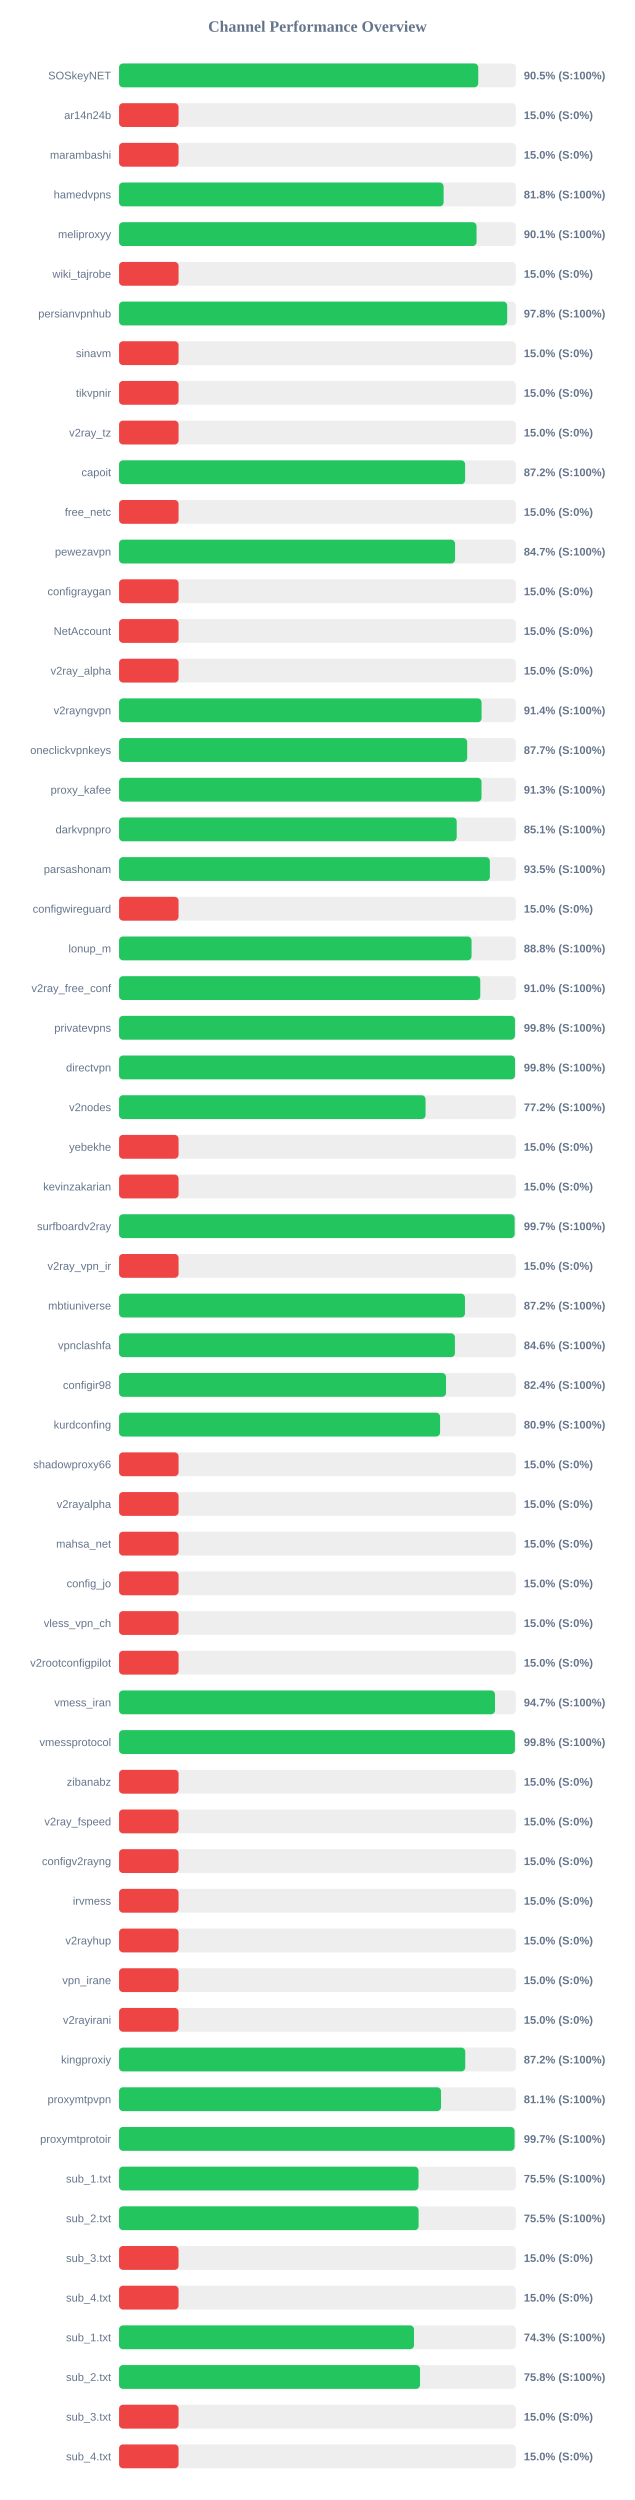
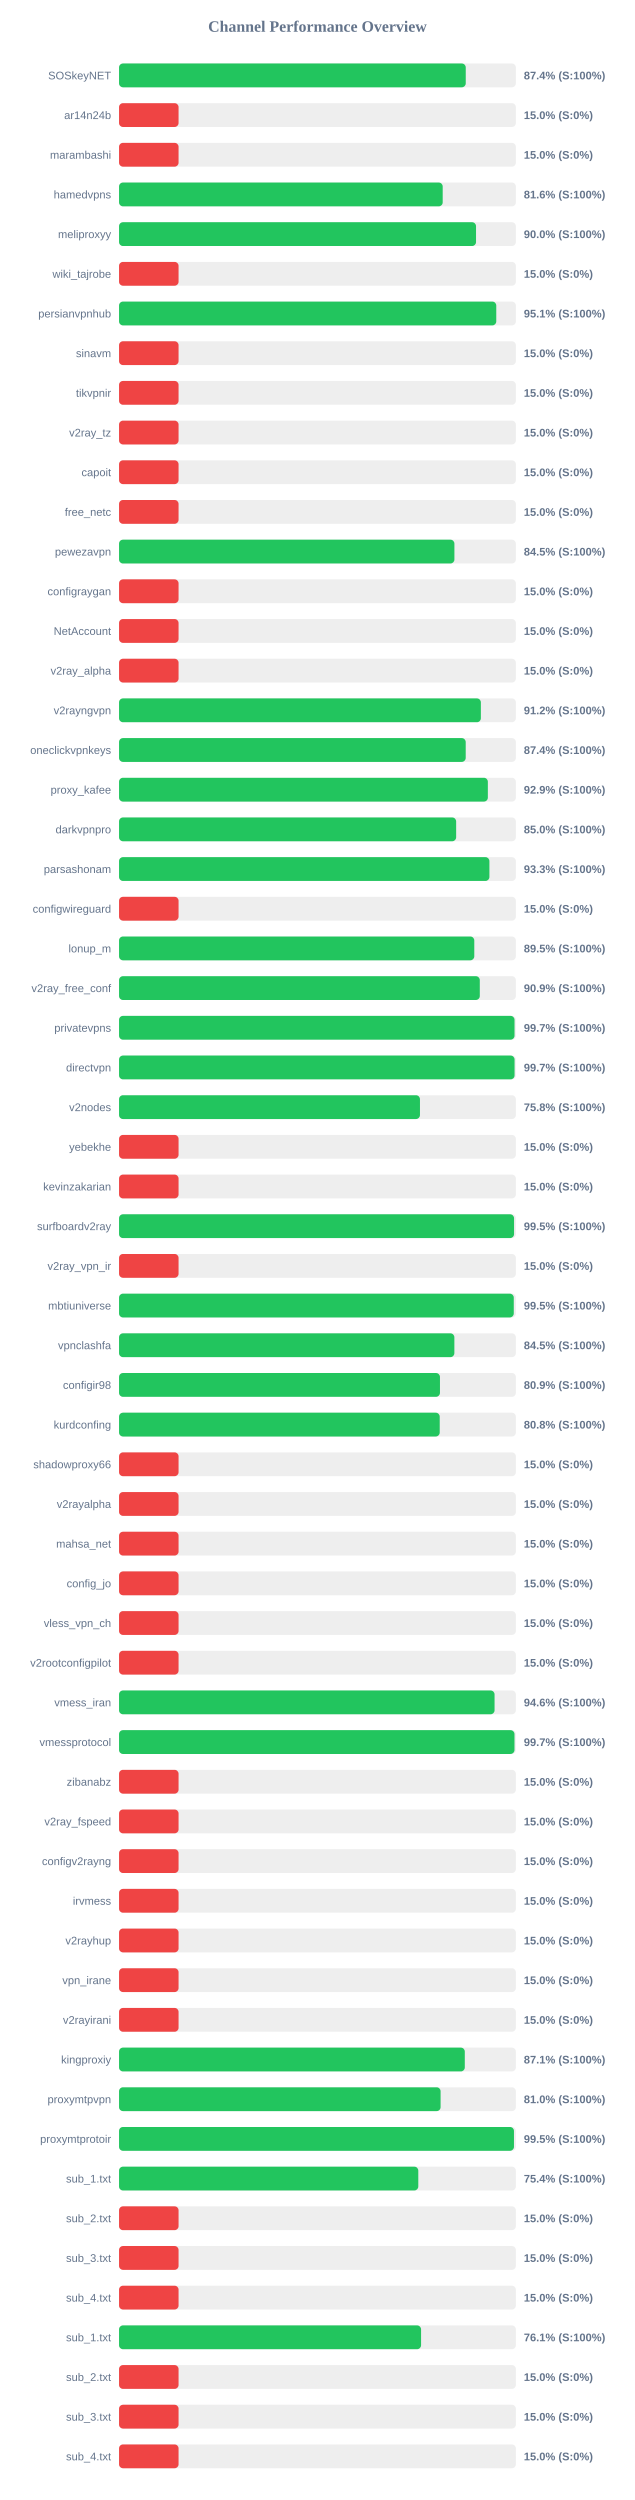
<svg xmlns="http://www.w3.org/2000/svg" width="800" height="3150" version="1.1">
  <style>
        .row { font: 14px Arial; fill: #64748b; }
        .score { font: bold 14px Arial; fill: #64748b; }
    </style>
  <text x="400" y="40" text-anchor="middle" font-size="20px" font-weight="bold" fill="#64748b">Channel Performance Overview</text>
  <rect x="150" y="80" width="500" height="30" fill="#eee" rx="5" />
-   <rect x="150" y="80" width="452.6" height="30" fill="#22c55e" rx="5" />
+   <rect x="150" y="80" width="436.85" height="30" fill="#22c55e" rx="5" />
  <text x="140" y="100" text-anchor="end" class="row">SOSkeyNET</text>
-   <text x="660" y="100" text-anchor="start" class="score">90.5% (S:100%)</text>
+   <text x="660" y="100" text-anchor="start" class="score">87.4% (S:100%)</text>
  <rect x="150" y="130" width="500" height="30" fill="#eee" rx="5" />
  <rect x="150" y="130" width="75.0" height="30" fill="#ef4444" rx="5" />
  <text x="140" y="150" text-anchor="end" class="row">ar14n24b</text>
  <text x="660" y="150" text-anchor="start" class="score">15.0% (S:0%)</text>
  <rect x="150" y="180" width="500" height="30" fill="#eee" rx="5" />
  <rect x="150" y="180" width="75.0" height="30" fill="#ef4444" rx="5" />
  <text x="140" y="200" text-anchor="end" class="row">marambashi</text>
  <text x="660" y="200" text-anchor="start" class="score">15.0% (S:0%)</text>
  <rect x="150" y="230" width="500" height="30" fill="#eee" rx="5" />
-   <rect x="150" y="230" width="408.95" height="30" fill="#22c55e" rx="5" />
+   <rect x="150" y="230" width="407.8" height="30" fill="#22c55e" rx="5" />
  <text x="140" y="250" text-anchor="end" class="row">hamedvpns</text>
-   <text x="660" y="250" text-anchor="start" class="score">81.8% (S:100%)</text>
+   <text x="660" y="250" text-anchor="start" class="score">81.6% (S:100%)</text>
  <rect x="150" y="280" width="500" height="30" fill="#eee" rx="5" />
-   <rect x="150" y="280" width="450.45" height="30" fill="#22c55e" rx="5" />
+   <rect x="150" y="280" width="449.8" height="30" fill="#22c55e" rx="5" />
  <text x="140" y="300" text-anchor="end" class="row">meliproxyy</text>
-   <text x="660" y="300" text-anchor="start" class="score">90.1% (S:100%)</text>
+   <text x="660" y="300" text-anchor="start" class="score">90.0% (S:100%)</text>
  <rect x="150" y="330" width="500" height="30" fill="#eee" rx="5" />
  <rect x="150" y="330" width="75.0" height="30" fill="#ef4444" rx="5" />
  <text x="140" y="350" text-anchor="end" class="row">wiki_tajrobe</text>
  <text x="660" y="350" text-anchor="start" class="score">15.0% (S:0%)</text>
  <rect x="150" y="380" width="500" height="30" fill="#eee" rx="5" />
-   <rect x="150" y="380" width="489.05" height="30" fill="#22c55e" rx="5" />
+   <rect x="150" y="380" width="475.3" height="30" fill="#22c55e" rx="5" />
  <text x="140" y="400" text-anchor="end" class="row">persianvpnhub</text>
-   <text x="660" y="400" text-anchor="start" class="score">97.8% (S:100%)</text>
+   <text x="660" y="400" text-anchor="start" class="score">95.1% (S:100%)</text>
  <rect x="150" y="430" width="500" height="30" fill="#eee" rx="5" />
  <rect x="150" y="430" width="75.0" height="30" fill="#ef4444" rx="5" />
  <text x="140" y="450" text-anchor="end" class="row">sinavm</text>
  <text x="660" y="450" text-anchor="start" class="score">15.0% (S:0%)</text>
  <rect x="150" y="480" width="500" height="30" fill="#eee" rx="5" />
  <rect x="150" y="480" width="75.0" height="30" fill="#ef4444" rx="5" />
  <text x="140" y="500" text-anchor="end" class="row">tikvpnir</text>
  <text x="660" y="500" text-anchor="start" class="score">15.0% (S:0%)</text>
  <rect x="150" y="530" width="500" height="30" fill="#eee" rx="5" />
  <rect x="150" y="530" width="75.0" height="30" fill="#ef4444" rx="5" />
  <text x="140" y="550" text-anchor="end" class="row">v2ray_tz</text>
  <text x="660" y="550" text-anchor="start" class="score">15.0% (S:0%)</text>
  <rect x="150" y="580" width="500" height="30" fill="#eee" rx="5" />
-   <rect x="150" y="580" width="436.05" height="30" fill="#22c55e" rx="5" />
+   <rect x="150" y="580" width="75.0" height="30" fill="#ef4444" rx="5" />
  <text x="140" y="600" text-anchor="end" class="row">capoit</text>
-   <text x="660" y="600" text-anchor="start" class="score">87.2% (S:100%)</text>
+   <text x="660" y="600" text-anchor="start" class="score">15.0% (S:0%)</text>
  <rect x="150" y="630" width="500" height="30" fill="#eee" rx="5" />
  <rect x="150" y="630" width="75.0" height="30" fill="#ef4444" rx="5" />
  <text x="140" y="650" text-anchor="end" class="row">free_netc</text>
  <text x="660" y="650" text-anchor="start" class="score">15.0% (S:0%)</text>
  <rect x="150" y="680" width="500" height="30" fill="#eee" rx="5" />
-   <rect x="150" y="680" width="423.4" height="30" fill="#22c55e" rx="5" />
+   <rect x="150" y="680" width="422.55" height="30" fill="#22c55e" rx="5" />
  <text x="140" y="700" text-anchor="end" class="row">pewezavpn</text>
-   <text x="660" y="700" text-anchor="start" class="score">84.7% (S:100%)</text>
+   <text x="660" y="700" text-anchor="start" class="score">84.5% (S:100%)</text>
  <rect x="150" y="730" width="500" height="30" fill="#eee" rx="5" />
  <rect x="150" y="730" width="75.0" height="30" fill="#ef4444" rx="5" />
  <text x="140" y="750" text-anchor="end" class="row">configraygan</text>
  <text x="660" y="750" text-anchor="start" class="score">15.0% (S:0%)</text>
  <rect x="150" y="780" width="500" height="30" fill="#eee" rx="5" />
  <rect x="150" y="780" width="75.0" height="30" fill="#ef4444" rx="5" />
  <text x="140" y="800" text-anchor="end" class="row">NetAccount</text>
  <text x="660" y="800" text-anchor="start" class="score">15.0% (S:0%)</text>
  <rect x="150" y="830" width="500" height="30" fill="#eee" rx="5" />
  <rect x="150" y="830" width="75.0" height="30" fill="#ef4444" rx="5" />
  <text x="140" y="850" text-anchor="end" class="row">v2ray_alpha</text>
  <text x="660" y="850" text-anchor="start" class="score">15.0% (S:0%)</text>
  <rect x="150" y="880" width="500" height="30" fill="#eee" rx="5" />
-   <rect x="150" y="880" width="456.8" height="30" fill="#22c55e" rx="5" />
+   <rect x="150" y="880" width="455.9" height="30" fill="#22c55e" rx="5" />
  <text x="140" y="900" text-anchor="end" class="row">v2rayngvpn</text>
-   <text x="660" y="900" text-anchor="start" class="score">91.4% (S:100%)</text>
+   <text x="660" y="900" text-anchor="start" class="score">91.2% (S:100%)</text>
  <rect x="150" y="930" width="500" height="30" fill="#eee" rx="5" />
-   <rect x="150" y="930" width="438.65" height="30" fill="#22c55e" rx="5" />
+   <rect x="150" y="930" width="436.8" height="30" fill="#22c55e" rx="5" />
  <text x="140" y="950" text-anchor="end" class="row">oneclickvpnkeys</text>
-   <text x="660" y="950" text-anchor="start" class="score">87.7% (S:100%)</text>
+   <text x="660" y="950" text-anchor="start" class="score">87.4% (S:100%)</text>
  <rect x="150" y="980" width="500" height="30" fill="#eee" rx="5" />
-   <rect x="150" y="980" width="456.7" height="30" fill="#22c55e" rx="5" />
+   <rect x="150" y="980" width="464.7" height="30" fill="#22c55e" rx="5" />
  <text x="140" y="1000" text-anchor="end" class="row">proxy_kafee</text>
-   <text x="660" y="1000" text-anchor="start" class="score">91.3% (S:100%)</text>
+   <text x="660" y="1000" text-anchor="start" class="score">92.9% (S:100%)</text>
  <rect x="150" y="1030" width="500" height="30" fill="#eee" rx="5" />
-   <rect x="150" y="1030" width="425.45" height="30" fill="#22c55e" rx="5" />
+   <rect x="150" y="1030" width="424.75" height="30" fill="#22c55e" rx="5" />
  <text x="140" y="1050" text-anchor="end" class="row">darkvpnpro</text>
-   <text x="660" y="1050" text-anchor="start" class="score">85.1% (S:100%)</text>
+   <text x="660" y="1050" text-anchor="start" class="score">85.0% (S:100%)</text>
  <rect x="150" y="1080" width="500" height="30" fill="#eee" rx="5" />
-   <rect x="150" y="1080" width="467.25" height="30" fill="#22c55e" rx="5" />
+   <rect x="150" y="1080" width="466.65" height="30" fill="#22c55e" rx="5" />
  <text x="140" y="1100" text-anchor="end" class="row">parsashonam</text>
-   <text x="660" y="1100" text-anchor="start" class="score">93.5% (S:100%)</text>
+   <text x="660" y="1100" text-anchor="start" class="score">93.3% (S:100%)</text>
  <rect x="150" y="1130" width="500" height="30" fill="#eee" rx="5" />
  <rect x="150" y="1130" width="75.0" height="30" fill="#ef4444" rx="5" />
  <text x="140" y="1150" text-anchor="end" class="row">configwireguard</text>
  <text x="660" y="1150" text-anchor="start" class="score">15.0% (S:0%)</text>
  <rect x="150" y="1180" width="500" height="30" fill="#eee" rx="5" />
-   <rect x="150" y="1180" width="444.15" height="30" fill="#22c55e" rx="5" />
+   <rect x="150" y="1180" width="447.6" height="30" fill="#22c55e" rx="5" />
  <text x="140" y="1200" text-anchor="end" class="row">lonup_m</text>
-   <text x="660" y="1200" text-anchor="start" class="score">88.8% (S:100%)</text>
+   <text x="660" y="1200" text-anchor="start" class="score">89.5% (S:100%)</text>
  <rect x="150" y="1230" width="500" height="30" fill="#eee" rx="5" />
-   <rect x="150" y="1230" width="455.15" height="30" fill="#22c55e" rx="5" />
+   <rect x="150" y="1230" width="454.55" height="30" fill="#22c55e" rx="5" />
  <text x="140" y="1250" text-anchor="end" class="row">v2ray_free_conf</text>
-   <text x="660" y="1250" text-anchor="start" class="score">91.0% (S:100%)</text>
+   <text x="660" y="1250" text-anchor="start" class="score">90.9% (S:100%)</text>
  <rect x="150" y="1280" width="500" height="30" fill="#eee" rx="5" />
-   <rect x="150" y="1280" width="498.85" height="30" fill="#22c55e" rx="5" />
+   <rect x="150" y="1280" width="498.3" height="30" fill="#22c55e" rx="5" />
  <text x="140" y="1300" text-anchor="end" class="row">privatevpns</text>
-   <text x="660" y="1300" text-anchor="start" class="score">99.8% (S:100%)</text>
+   <text x="660" y="1300" text-anchor="start" class="score">99.7% (S:100%)</text>
  <rect x="150" y="1330" width="500" height="30" fill="#eee" rx="5" />
-   <rect x="150" y="1330" width="498.9" height="30" fill="#22c55e" rx="5" />
+   <rect x="150" y="1330" width="498.35" height="30" fill="#22c55e" rx="5" />
  <text x="140" y="1350" text-anchor="end" class="row">directvpn</text>
-   <text x="660" y="1350" text-anchor="start" class="score">99.8% (S:100%)</text>
+   <text x="660" y="1350" text-anchor="start" class="score">99.7% (S:100%)</text>
  <rect x="150" y="1380" width="500" height="30" fill="#eee" rx="5" />
-   <rect x="150" y="1380" width="386.2" height="30" fill="#22c55e" rx="5" />
+   <rect x="150" y="1380" width="379.15" height="30" fill="#22c55e" rx="5" />
  <text x="140" y="1400" text-anchor="end" class="row">v2nodes</text>
-   <text x="660" y="1400" text-anchor="start" class="score">77.2% (S:100%)</text>
+   <text x="660" y="1400" text-anchor="start" class="score">75.8% (S:100%)</text>
  <rect x="150" y="1430" width="500" height="30" fill="#eee" rx="5" />
  <rect x="150" y="1430" width="75.0" height="30" fill="#ef4444" rx="5" />
  <text x="140" y="1450" text-anchor="end" class="row">yebekhe</text>
  <text x="660" y="1450" text-anchor="start" class="score">15.0% (S:0%)</text>
  <rect x="150" y="1480" width="500" height="30" fill="#eee" rx="5" />
  <rect x="150" y="1480" width="75.0" height="30" fill="#ef4444" rx="5" />
  <text x="140" y="1500" text-anchor="end" class="row">kevinzakarian</text>
  <text x="660" y="1500" text-anchor="start" class="score">15.0% (S:0%)</text>
  <rect x="150" y="1530" width="500" height="30" fill="#eee" rx="5" />
-   <rect x="150" y="1530" width="498.45" height="30" fill="#22c55e" rx="5" />
+   <rect x="150" y="1530" width="497.7" height="30" fill="#22c55e" rx="5" />
  <text x="140" y="1550" text-anchor="end" class="row">surfboardv2ray</text>
-   <text x="660" y="1550" text-anchor="start" class="score">99.7% (S:100%)</text>
+   <text x="660" y="1550" text-anchor="start" class="score">99.5% (S:100%)</text>
  <rect x="150" y="1580" width="500" height="30" fill="#eee" rx="5" />
  <rect x="150" y="1580" width="75.0" height="30" fill="#ef4444" rx="5" />
  <text x="140" y="1600" text-anchor="end" class="row">v2ray_vpn_ir</text>
  <text x="660" y="1600" text-anchor="start" class="score">15.0% (S:0%)</text>
  <rect x="150" y="1630" width="500" height="30" fill="#eee" rx="5" />
-   <rect x="150" y="1630" width="435.85" height="30" fill="#22c55e" rx="5" />
+   <rect x="150" y="1630" width="497.35" height="30" fill="#22c55e" rx="5" />
  <text x="140" y="1650" text-anchor="end" class="row">mbtiuniverse</text>
-   <text x="660" y="1650" text-anchor="start" class="score">87.2% (S:100%)</text>
+   <text x="660" y="1650" text-anchor="start" class="score">99.5% (S:100%)</text>
  <rect x="150" y="1680" width="500" height="30" fill="#eee" rx="5" />
-   <rect x="150" y="1680" width="423.2" height="30" fill="#22c55e" rx="5" />
+   <rect x="150" y="1680" width="422.5" height="30" fill="#22c55e" rx="5" />
  <text x="140" y="1700" text-anchor="end" class="row">vpnclashfa</text>
-   <text x="660" y="1700" text-anchor="start" class="score">84.6% (S:100%)</text>
+   <text x="660" y="1700" text-anchor="start" class="score">84.5% (S:100%)</text>
  <rect x="150" y="1730" width="500" height="30" fill="#eee" rx="5" />
-   <rect x="150" y="1730" width="412.0" height="30" fill="#22c55e" rx="5" />
+   <rect x="150" y="1730" width="404.35" height="30" fill="#22c55e" rx="5" />
  <text x="140" y="1750" text-anchor="end" class="row">configir98</text>
-   <text x="660" y="1750" text-anchor="start" class="score">82.4% (S:100%)</text>
+   <text x="660" y="1750" text-anchor="start" class="score">80.9% (S:100%)</text>
  <rect x="150" y="1780" width="500" height="30" fill="#eee" rx="5" />
-   <rect x="150" y="1780" width="404.5" height="30" fill="#22c55e" rx="5" />
+   <rect x="150" y="1780" width="404.05" height="30" fill="#22c55e" rx="5" />
  <text x="140" y="1800" text-anchor="end" class="row">kurdconfing</text>
-   <text x="660" y="1800" text-anchor="start" class="score">80.9% (S:100%)</text>
+   <text x="660" y="1800" text-anchor="start" class="score">80.8% (S:100%)</text>
  <rect x="150" y="1830" width="500" height="30" fill="#eee" rx="5" />
  <rect x="150" y="1830" width="75.0" height="30" fill="#ef4444" rx="5" />
  <text x="140" y="1850" text-anchor="end" class="row">shadowproxy66</text>
  <text x="660" y="1850" text-anchor="start" class="score">15.0% (S:0%)</text>
  <rect x="150" y="1880" width="500" height="30" fill="#eee" rx="5" />
  <rect x="150" y="1880" width="75.0" height="30" fill="#ef4444" rx="5" />
  <text x="140" y="1900" text-anchor="end" class="row">v2rayalpha</text>
  <text x="660" y="1900" text-anchor="start" class="score">15.0% (S:0%)</text>
  <rect x="150" y="1930" width="500" height="30" fill="#eee" rx="5" />
  <rect x="150" y="1930" width="75.0" height="30" fill="#ef4444" rx="5" />
  <text x="140" y="1950" text-anchor="end" class="row">mahsa_net</text>
  <text x="660" y="1950" text-anchor="start" class="score">15.0% (S:0%)</text>
  <rect x="150" y="1980" width="500" height="30" fill="#eee" rx="5" />
  <rect x="150" y="1980" width="75.0" height="30" fill="#ef4444" rx="5" />
  <text x="140" y="2000" text-anchor="end" class="row">config_jo</text>
  <text x="660" y="2000" text-anchor="start" class="score">15.0% (S:0%)</text>
  <rect x="150" y="2030" width="500" height="30" fill="#eee" rx="5" />
  <rect x="150" y="2030" width="75.0" height="30" fill="#ef4444" rx="5" />
  <text x="140" y="2050" text-anchor="end" class="row">vless_vpn_ch</text>
  <text x="660" y="2050" text-anchor="start" class="score">15.0% (S:0%)</text>
  <rect x="150" y="2080" width="500" height="30" fill="#eee" rx="5" />
  <rect x="150" y="2080" width="75.0" height="30" fill="#ef4444" rx="5" />
  <text x="140" y="2100" text-anchor="end" class="row">v2rootconfigpilot</text>
  <text x="660" y="2100" text-anchor="start" class="score">15.0% (S:0%)</text>
  <rect x="150" y="2130" width="500" height="30" fill="#eee" rx="5" />
-   <rect x="150" y="2130" width="473.7" height="30" fill="#22c55e" rx="5" />
+   <rect x="150" y="2130" width="473.15" height="30" fill="#22c55e" rx="5" />
  <text x="140" y="2150" text-anchor="end" class="row">vmess_iran</text>
-   <text x="660" y="2150" text-anchor="start" class="score">94.7% (S:100%)</text>
+   <text x="660" y="2150" text-anchor="start" class="score">94.6% (S:100%)</text>
  <rect x="150" y="2180" width="500" height="30" fill="#eee" rx="5" />
-   <rect x="150" y="2180" width="498.8" height="30" fill="#22c55e" rx="5" />
+   <rect x="150" y="2180" width="498.25" height="30" fill="#22c55e" rx="5" />
  <text x="140" y="2200" text-anchor="end" class="row">vmessprotocol</text>
-   <text x="660" y="2200" text-anchor="start" class="score">99.8% (S:100%)</text>
+   <text x="660" y="2200" text-anchor="start" class="score">99.7% (S:100%)</text>
  <rect x="150" y="2230" width="500" height="30" fill="#eee" rx="5" />
  <rect x="150" y="2230" width="75.0" height="30" fill="#ef4444" rx="5" />
  <text x="140" y="2250" text-anchor="end" class="row">zibanabz</text>
  <text x="660" y="2250" text-anchor="start" class="score">15.0% (S:0%)</text>
  <rect x="150" y="2280" width="500" height="30" fill="#eee" rx="5" />
  <rect x="150" y="2280" width="75.0" height="30" fill="#ef4444" rx="5" />
  <text x="140" y="2300" text-anchor="end" class="row">v2ray_fspeed</text>
  <text x="660" y="2300" text-anchor="start" class="score">15.0% (S:0%)</text>
  <rect x="150" y="2330" width="500" height="30" fill="#eee" rx="5" />
  <rect x="150" y="2330" width="75.0" height="30" fill="#ef4444" rx="5" />
  <text x="140" y="2350" text-anchor="end" class="row">configv2rayng</text>
  <text x="660" y="2350" text-anchor="start" class="score">15.0% (S:0%)</text>
  <rect x="150" y="2380" width="500" height="30" fill="#eee" rx="5" />
  <rect x="150" y="2380" width="75.0" height="30" fill="#ef4444" rx="5" />
  <text x="140" y="2400" text-anchor="end" class="row">irvmess</text>
  <text x="660" y="2400" text-anchor="start" class="score">15.0% (S:0%)</text>
  <rect x="150" y="2430" width="500" height="30" fill="#eee" rx="5" />
  <rect x="150" y="2430" width="75.0" height="30" fill="#ef4444" rx="5" />
  <text x="140" y="2450" text-anchor="end" class="row">v2rayhup</text>
  <text x="660" y="2450" text-anchor="start" class="score">15.0% (S:0%)</text>
  <rect x="150" y="2480" width="500" height="30" fill="#eee" rx="5" />
  <rect x="150" y="2480" width="75.0" height="30" fill="#ef4444" rx="5" />
  <text x="140" y="2500" text-anchor="end" class="row">vpn_irane</text>
  <text x="660" y="2500" text-anchor="start" class="score">15.0% (S:0%)</text>
  <rect x="150" y="2530" width="500" height="30" fill="#eee" rx="5" />
  <rect x="150" y="2530" width="75.0" height="30" fill="#ef4444" rx="5" />
  <text x="140" y="2550" text-anchor="end" class="row">v2rayirani</text>
  <text x="660" y="2550" text-anchor="start" class="score">15.0% (S:0%)</text>
  <rect x="150" y="2580" width="500" height="30" fill="#eee" rx="5" />
-   <rect x="150" y="2580" width="436.2" height="30" fill="#22c55e" rx="5" />
+   <rect x="150" y="2580" width="435.65" height="30" fill="#22c55e" rx="5" />
  <text x="140" y="2600" text-anchor="end" class="row">kingproxiy</text>
-   <text x="660" y="2600" text-anchor="start" class="score">87.2% (S:100%)</text>
+   <text x="660" y="2600" text-anchor="start" class="score">87.1% (S:100%)</text>
  <rect x="150" y="2630" width="500" height="30" fill="#eee" rx="5" />
-   <rect x="150" y="2630" width="405.7" height="30" fill="#22c55e" rx="5" />
+   <rect x="150" y="2630" width="405.15" height="30" fill="#22c55e" rx="5" />
  <text x="140" y="2650" text-anchor="end" class="row">proxymtpvpn</text>
-   <text x="660" y="2650" text-anchor="start" class="score">81.1% (S:100%)</text>
+   <text x="660" y="2650" text-anchor="start" class="score">81.0% (S:100%)</text>
  <rect x="150" y="2680" width="500" height="30" fill="#eee" rx="5" />
-   <rect x="150" y="2680" width="498.35" height="30" fill="#22c55e" rx="5" />
+   <rect x="150" y="2680" width="497.6" height="30" fill="#22c55e" rx="5" />
  <text x="140" y="2700" text-anchor="end" class="row">proxymtprotoir</text>
-   <text x="660" y="2700" text-anchor="start" class="score">99.7% (S:100%)</text>
+   <text x="660" y="2700" text-anchor="start" class="score">99.5% (S:100%)</text>
  <rect x="150" y="2730" width="500" height="30" fill="#eee" rx="5" />
-   <rect x="150" y="2730" width="377.35" height="30" fill="#22c55e" rx="5" />
+   <rect x="150" y="2730" width="377.05" height="30" fill="#22c55e" rx="5" />
  <text x="140" y="2750" text-anchor="end" class="row">sub_1.txt</text>
-   <text x="660" y="2750" text-anchor="start" class="score">75.5% (S:100%)</text>
+   <text x="660" y="2750" text-anchor="start" class="score">75.4% (S:100%)</text>
  <rect x="150" y="2780" width="500" height="30" fill="#eee" rx="5" />
-   <rect x="150" y="2780" width="377.45" height="30" fill="#22c55e" rx="5" />
+   <rect x="150" y="2780" width="75.0" height="30" fill="#ef4444" rx="5" />
  <text x="140" y="2800" text-anchor="end" class="row">sub_2.txt</text>
-   <text x="660" y="2800" text-anchor="start" class="score">75.5% (S:100%)</text>
+   <text x="660" y="2800" text-anchor="start" class="score">15.0% (S:0%)</text>
  <rect x="150" y="2830" width="500" height="30" fill="#eee" rx="5" />
  <rect x="150" y="2830" width="75.0" height="30" fill="#ef4444" rx="5" />
  <text x="140" y="2850" text-anchor="end" class="row">sub_3.txt</text>
  <text x="660" y="2850" text-anchor="start" class="score">15.0% (S:0%)</text>
  <rect x="150" y="2880" width="500" height="30" fill="#eee" rx="5" />
  <rect x="150" y="2880" width="75.0" height="30" fill="#ef4444" rx="5" />
  <text x="140" y="2900" text-anchor="end" class="row">sub_4.txt</text>
  <text x="660" y="2900" text-anchor="start" class="score">15.0% (S:0%)</text>
  <rect x="150" y="2930" width="500" height="30" fill="#eee" rx="5" />
-   <rect x="150" y="2930" width="371.65" height="30" fill="#22c55e" rx="5" />
+   <rect x="150" y="2930" width="380.55" height="30" fill="#22c55e" rx="5" />
  <text x="140" y="2950" text-anchor="end" class="row">sub_1.txt</text>
-   <text x="660" y="2950" text-anchor="start" class="score">74.3% (S:100%)</text>
+   <text x="660" y="2950" text-anchor="start" class="score">76.1% (S:100%)</text>
  <rect x="150" y="2980" width="500" height="30" fill="#eee" rx="5" />
-   <rect x="150" y="2980" width="379.25" height="30" fill="#22c55e" rx="5" />
+   <rect x="150" y="2980" width="75.0" height="30" fill="#ef4444" rx="5" />
  <text x="140" y="3000" text-anchor="end" class="row">sub_2.txt</text>
-   <text x="660" y="3000" text-anchor="start" class="score">75.8% (S:100%)</text>
+   <text x="660" y="3000" text-anchor="start" class="score">15.0% (S:0%)</text>
  <rect x="150" y="3030" width="500" height="30" fill="#eee" rx="5" />
  <rect x="150" y="3030" width="75.0" height="30" fill="#ef4444" rx="5" />
  <text x="140" y="3050" text-anchor="end" class="row">sub_3.txt</text>
  <text x="660" y="3050" text-anchor="start" class="score">15.0% (S:0%)</text>
  <rect x="150" y="3080" width="500" height="30" fill="#eee" rx="5" />
  <rect x="150" y="3080" width="75.0" height="30" fill="#ef4444" rx="5" />
  <text x="140" y="3100" text-anchor="end" class="row">sub_4.txt</text>
  <text x="660" y="3100" text-anchor="start" class="score">15.0% (S:0%)</text>
</svg>
